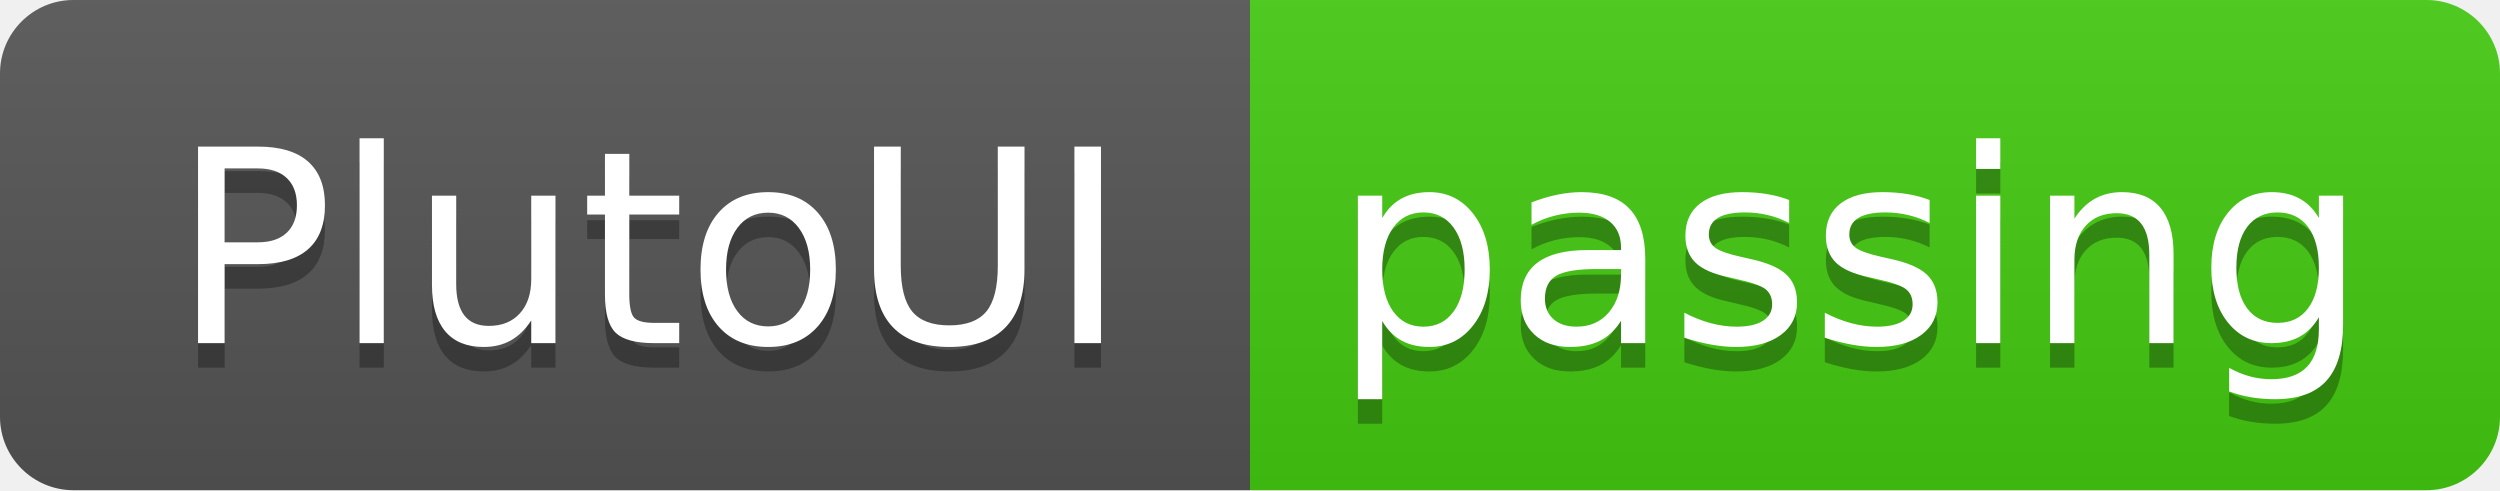
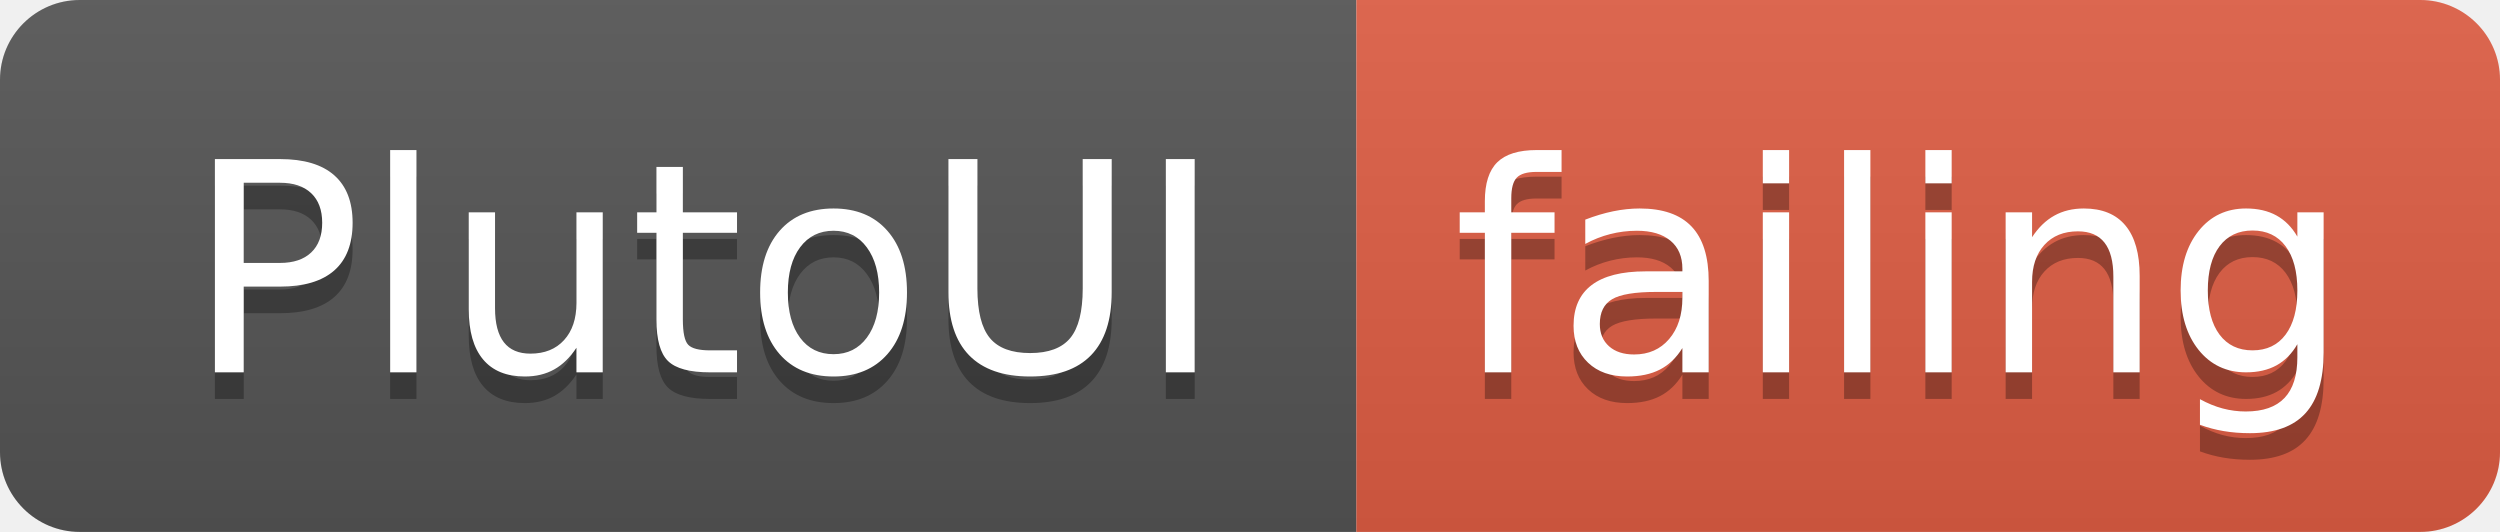
- <svg xmlns="http://www.w3.org/2000/svg" width="102" height="20">
+ <svg xmlns="http://www.w3.org/2000/svg" width="94" height="20">
  <linearGradient id="smooth" x2="0" y2="100%">
    <stop offset="0" stop-color="#bbb" stop-opacity=".1" />
    <stop offset="1" stop-opacity=".1" />
  </linearGradient>
  <clipPath id="round">
-     <rect width="102" height="20" rx="3" fill="#fff" />
+     <rect width="94" height="20" rx="3" fill="#fff" />
  </clipPath>
  <g clip-path="url(#round)">
    <rect width="51" height="20" fill="#555" />
-     <rect x="51" width="51" height="20" fill="#4c1" />
-     <rect width="102" height="20" fill="url(#smooth)" />
+     <rect x="51" width="43" height="20" fill="#e05d44" />
+     <rect width="94" height="20" fill="url(#smooth)" />
  </g>
  <g fill="#fff" text-anchor="middle" font-family="DejaVu Sans,Verdana,Geneva,sans-serif" font-size="110">
    <text x="265" y="150" fill="#010101" fill-opacity=".3" transform="scale(0.1)" textLength="410" lengthAdjust="spacing">PlutoUI</text>
    <text x="265" y="140" transform="scale(0.1)" textLength="410" lengthAdjust="spacing">PlutoUI</text>
-     <text x="755" y="150" fill="#010101" fill-opacity=".3" transform="scale(0.1)" textLength="410" lengthAdjust="spacing">passing</text>
-     <text x="755" y="140" transform="scale(0.1)" textLength="410" lengthAdjust="spacing">passing</text>
+     <text x="715" y="150" fill="#010101" fill-opacity=".3" transform="scale(0.1)" textLength="330" lengthAdjust="spacing">failing</text>
+     <text x="715" y="140" transform="scale(0.1)" textLength="330" lengthAdjust="spacing">failing</text>
  </g>
</svg>
